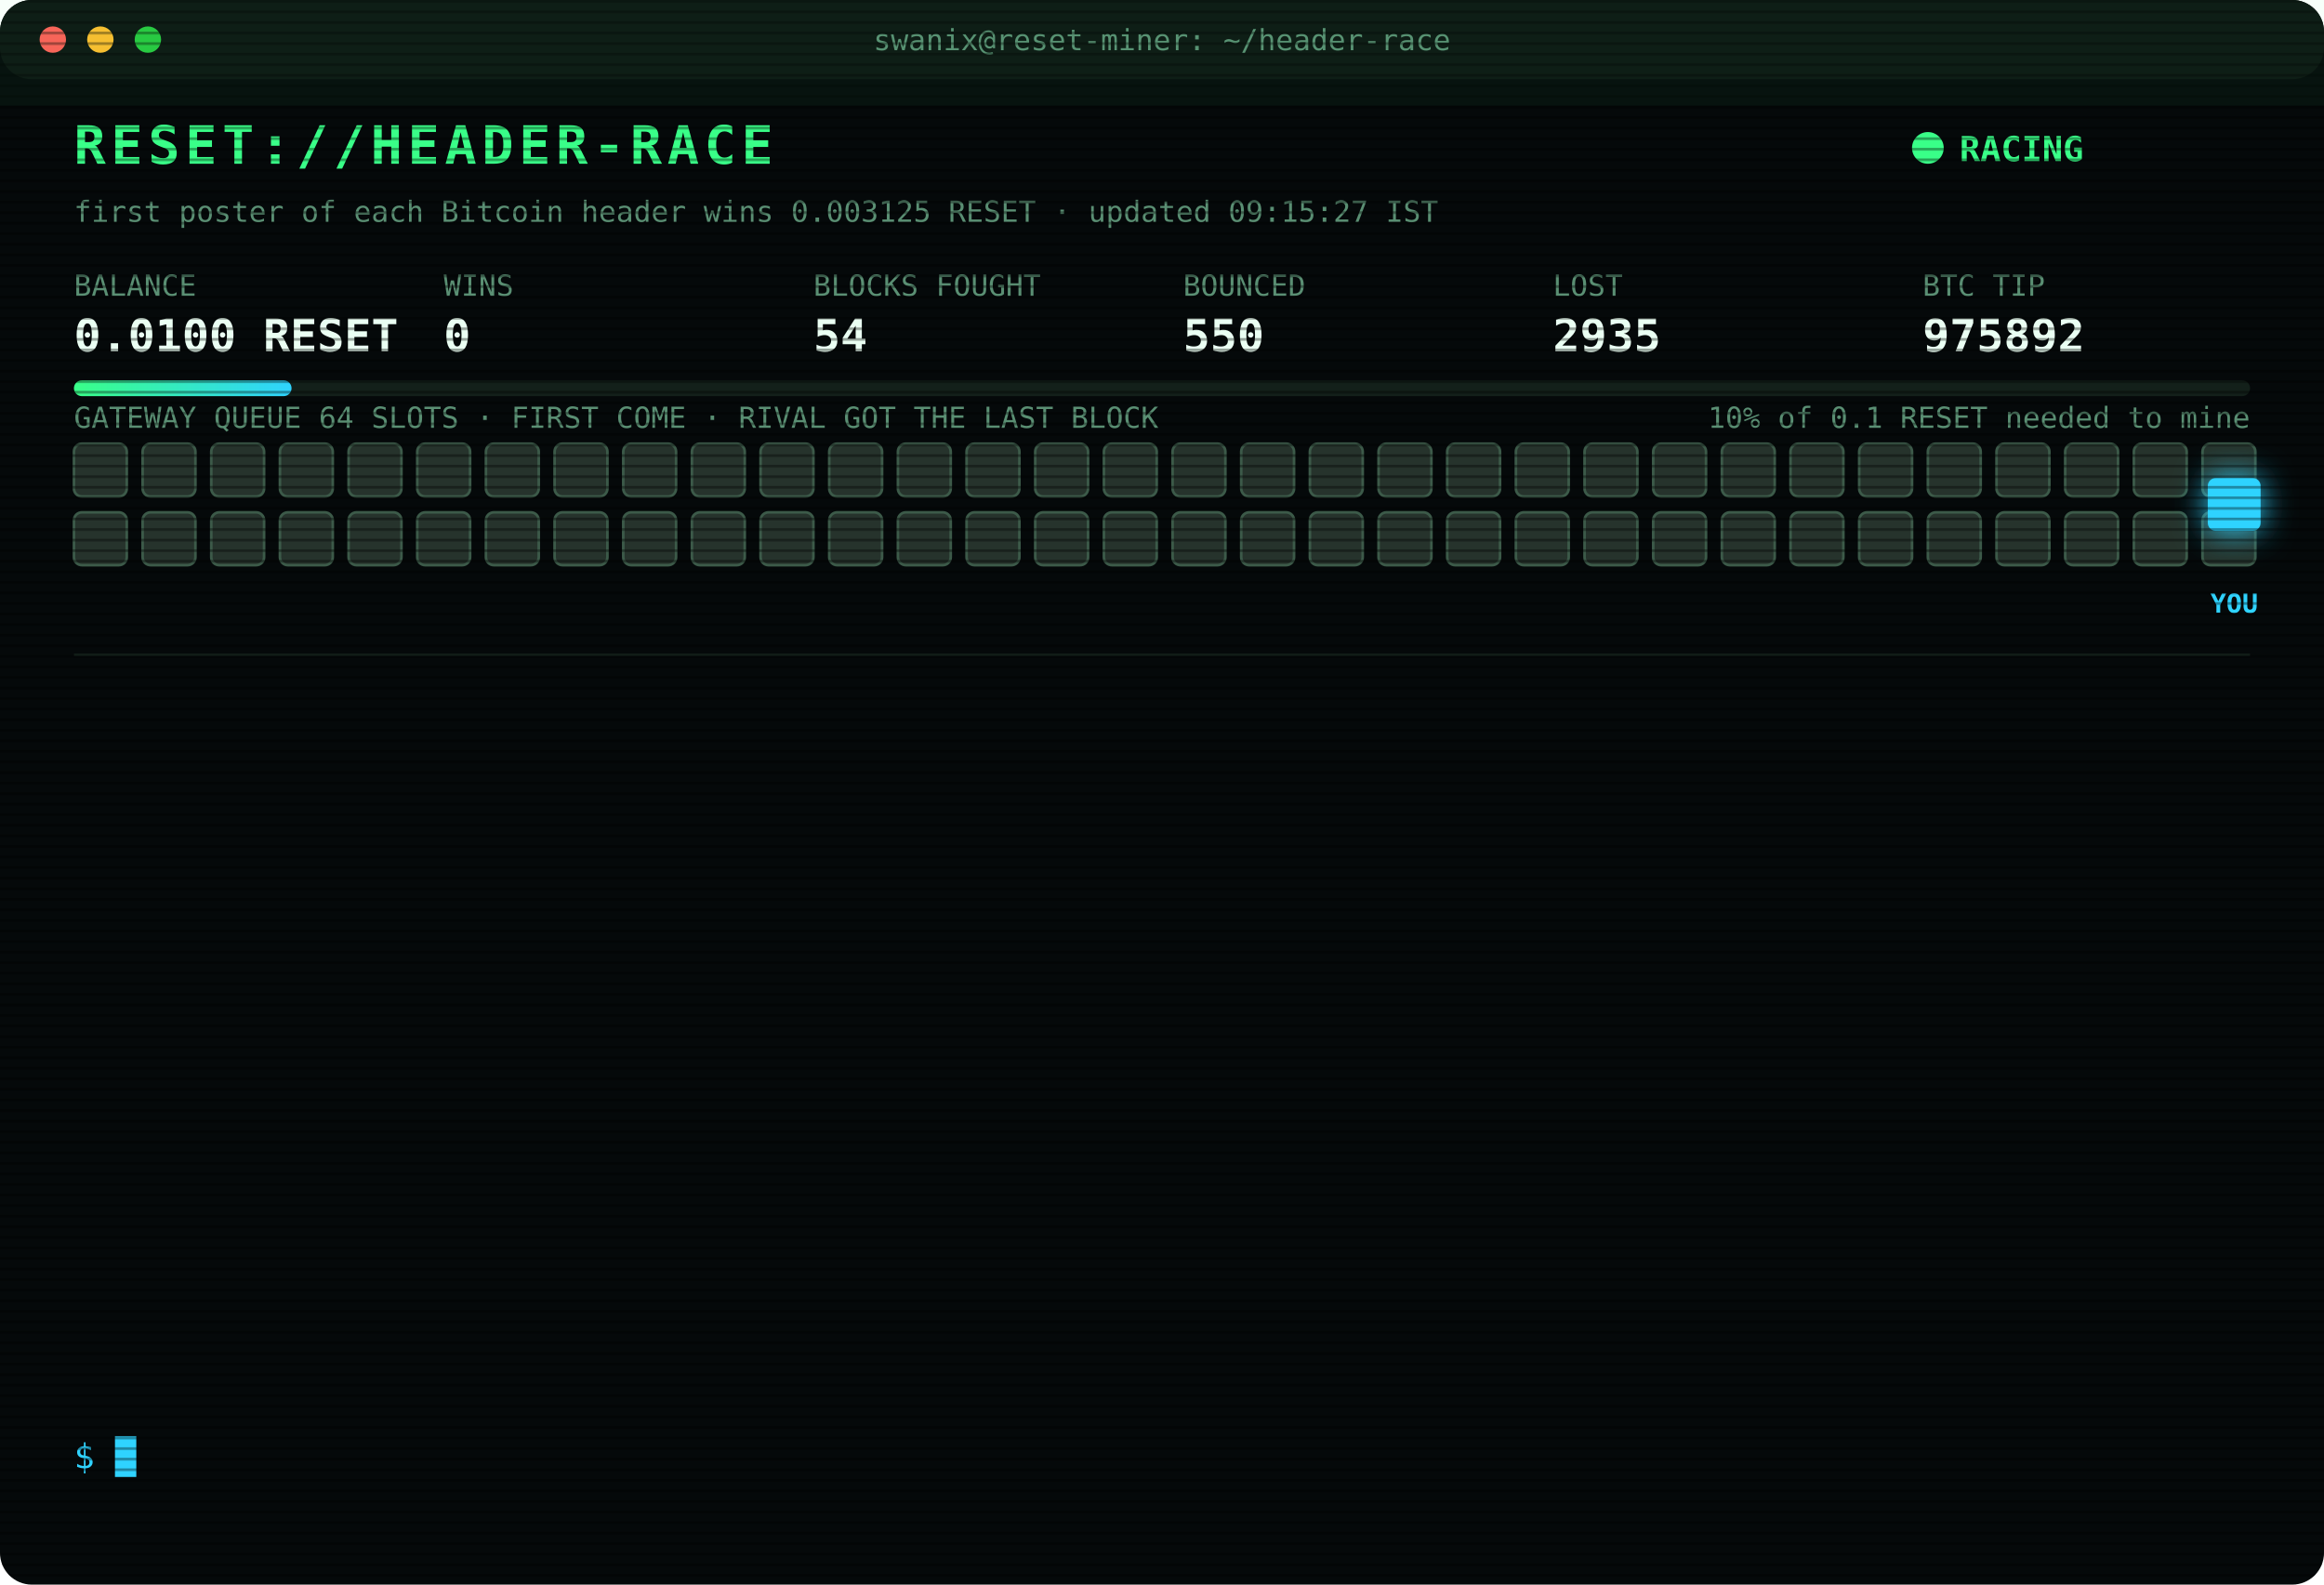
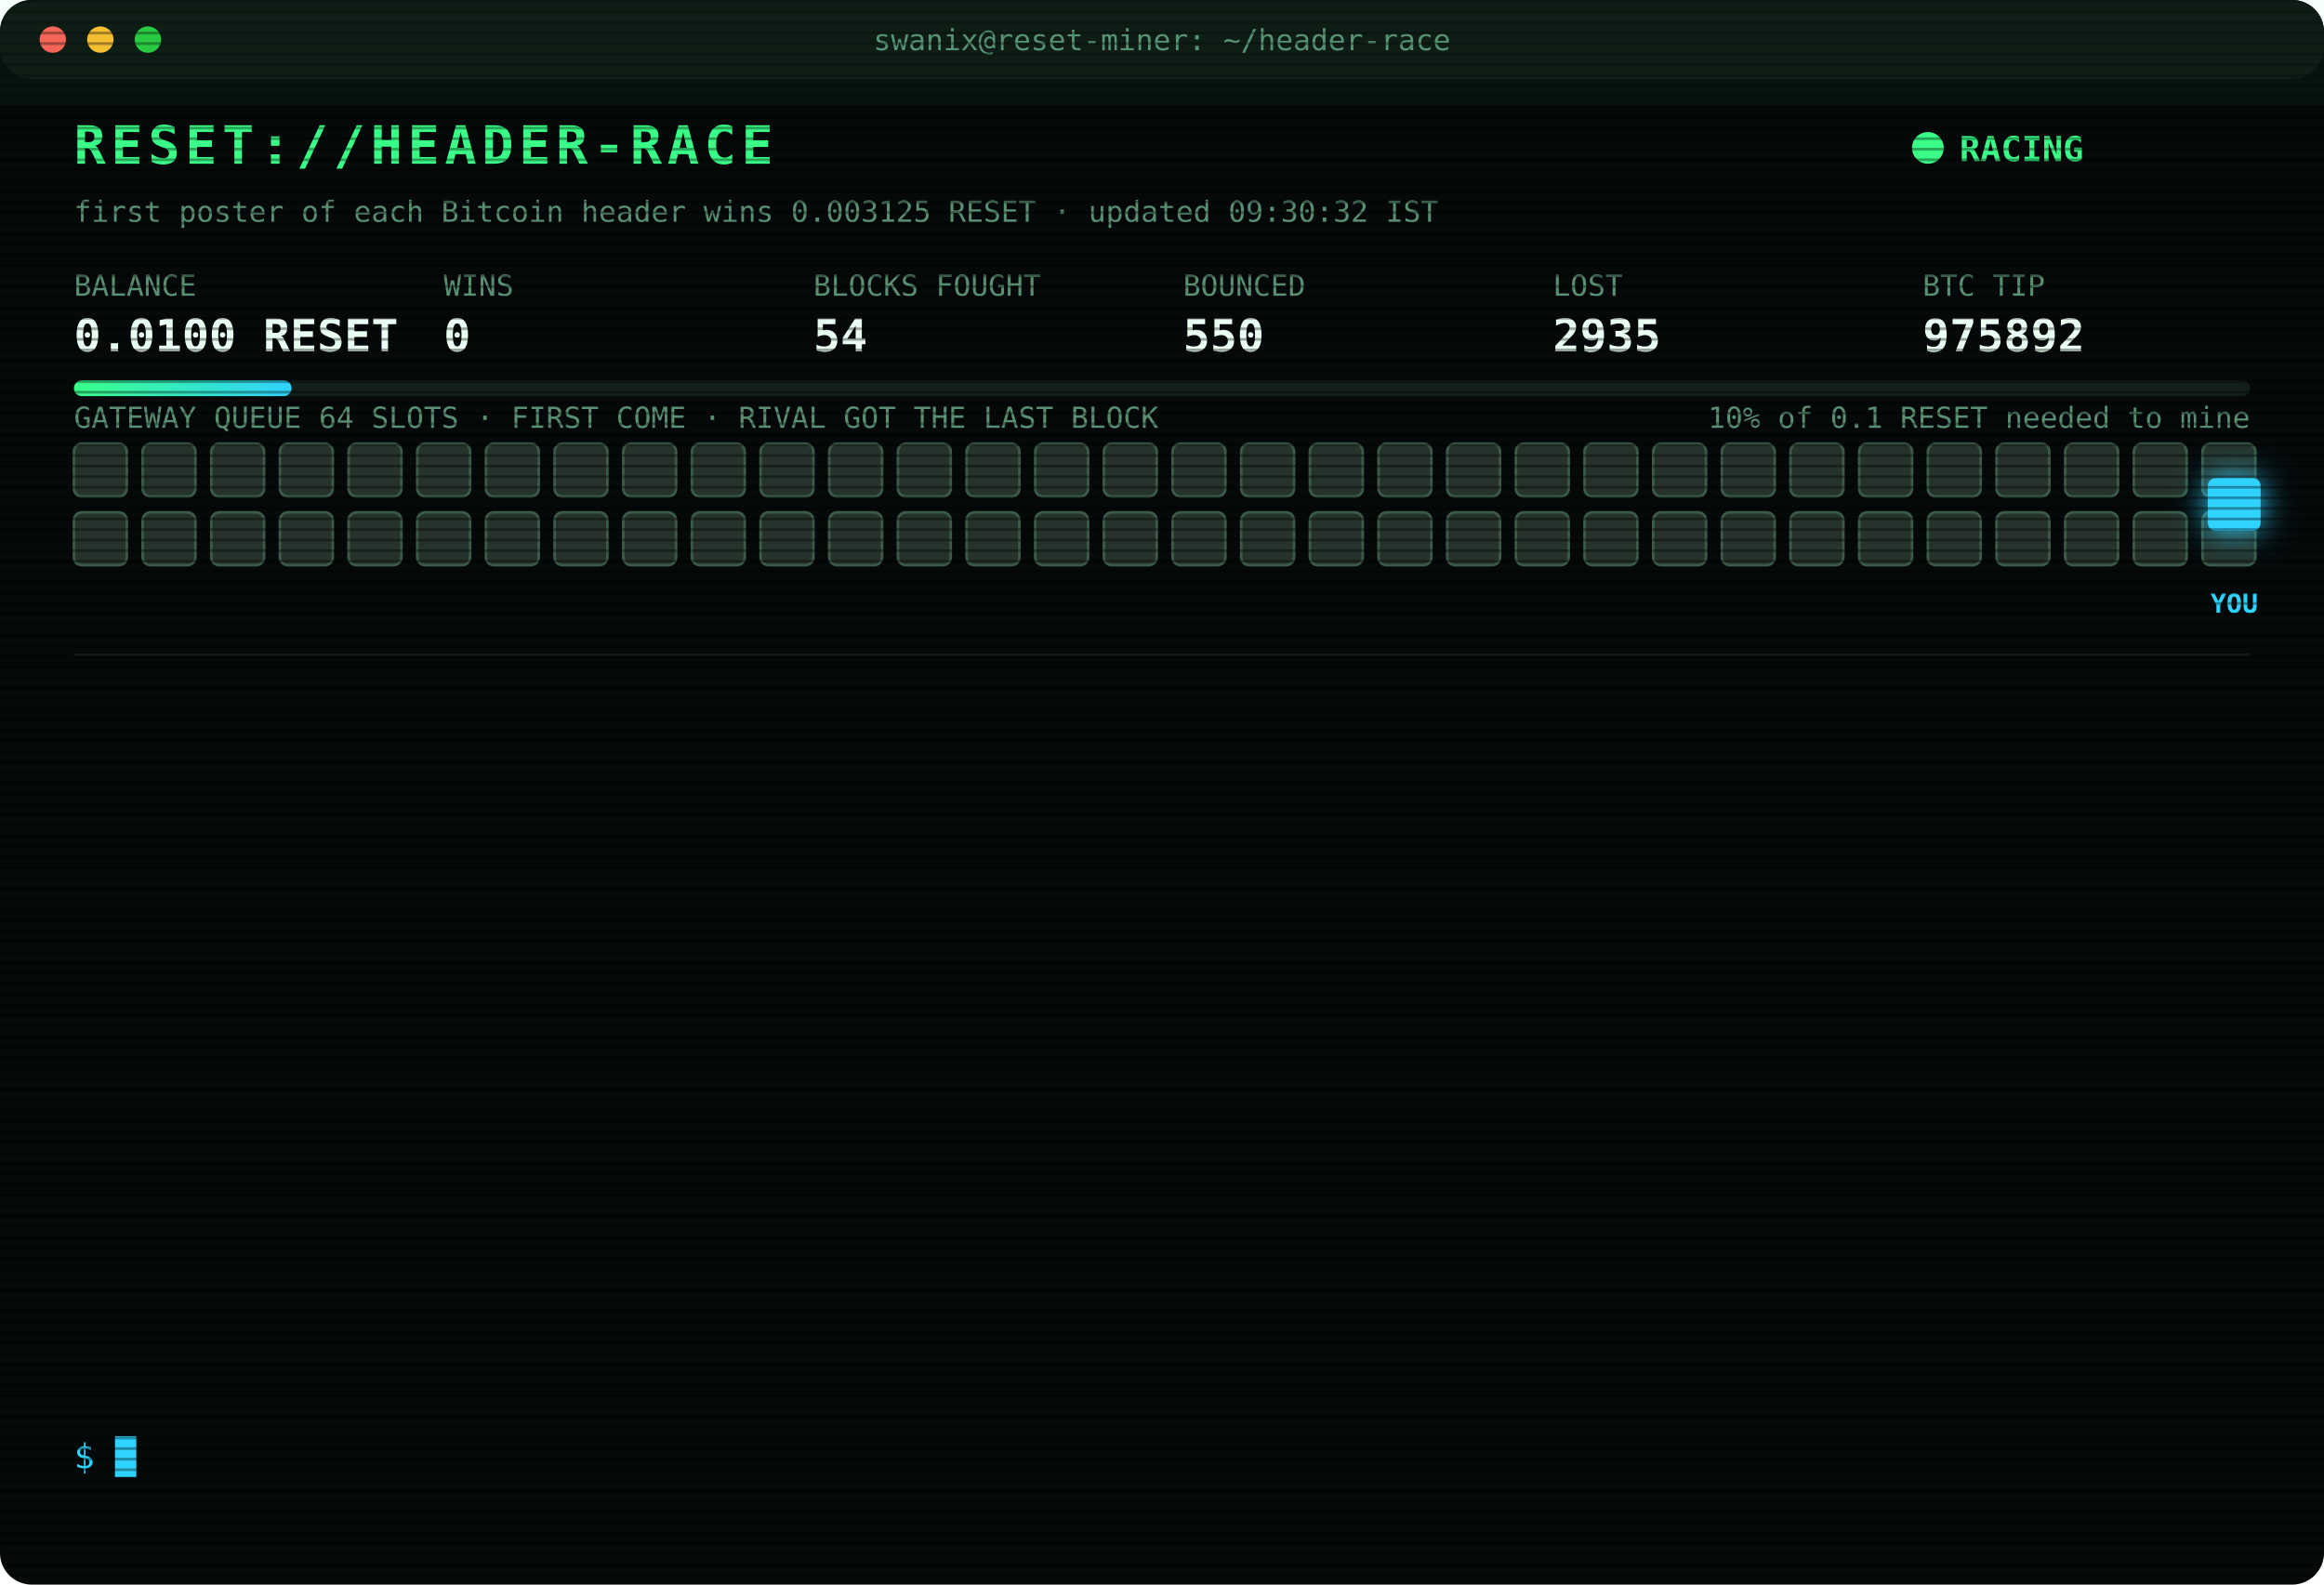
<svg xmlns="http://www.w3.org/2000/svg" width="880" height="600" viewBox="0 0 880 600" font-family="ui-monospace,SFMono-Regular,Menlo,Consolas,monospace">
  <style>
text{font-size:13px;fill:#7CFFB2}
.title{font-size:20px;font-weight:700;fill:#39FF88;letter-spacing:2px;animation:glitch 3s infinite steps(1)}
.sub{fill:#2fd3ff}.k{fill:#5a8f73;font-size:11px}.v{font-size:17px;font-weight:700;fill:#eafff3}
.ts{fill:#3f6b56}.boot{fill:#2fd3ff}.dim{fill:#5a8f73}.bad{fill:#ff4d6d}.warn{fill:#ffd23f}.mag{fill:#ff5cf0}.win{fill:#39FF88;font-weight:700}
.tag{font-size:10px;fill:#2fd3ff;font-weight:700}
.rival{fill:#26332c;stroke:#3c5a49;animation:jam 1.2s infinite alternate}
.idle{fill:#141c18;stroke:#22302a;animation:breathe 4s infinite}
.me{fill:#2fd3ff;filter:drop-shadow(0 0 6px #2fd3ff)}
.hover{animation:nudge 1.1s infinite ease-in-out}.bounce{animation:kick 1.4s infinite}
.ln{opacity:0;animation:in .4s forwards}
.cur{animation:blink 1s infinite steps(1)}
.scan{animation:scan 6s infinite linear}
.led{animation:blink 1.4s infinite}
@keyframes in{from{opacity:0;transform:translateX(-6px)}to{opacity:1;transform:none}}
@keyframes blink{50%{opacity:0}}
@keyframes jam{to{fill:#33463b}}
@keyframes breathe{50%{opacity:.4}}
@keyframes nudge{50%{transform:translateX(-10px)}}
@keyframes kick{0%,100%{transform:none}30%{transform:translateX(-14px)}55%{transform:translateX(10px) translateY(-6px)}}
@keyframes glitch{0%,92%{transform:none}93%{transform:translateX(2px);fill:#ff4d6d}95%{transform:translateX(-2px);fill:#2fd3ff}97%{transform:none}}
@keyframes scan{from{transform:translateY(-40px)}to{transform:translateY(600px)}}
</style>
  <defs>
    <pattern id="sl" width="4" height="4" patternUnits="userSpaceOnUse">
      <rect width="4" height="1" fill="#000" opacity=".35" />
    </pattern>
    <linearGradient id="bar">
      <stop offset="0" stop-color="#39FF88" />
      <stop offset="1" stop-color="#2fd3ff" />
    </linearGradient>
  </defs>
  <rect width="880" height="600" rx="12" fill="#05090a" />
  <rect width="880" height="30" rx="12" fill="#0d1512" />
  <circle cx="20" cy="15" r="5" fill="#ff5f57" />
  <circle cx="38" cy="15" r="5" fill="#febc2e" />
  <circle cx="56" cy="15" r="5" fill="#28c840" />
  <text x="440" y="19" text-anchor="middle" class="k">swanix@reset-miner: ~/header-race</text>
  <text x="28" y="62" class="title">RESET://HEADER-RACE</text>
  <circle class="led" cx="730" cy="56" r="6" fill="#39FF88" />
  <text x="742" y="61" class="win">RACING</text>
-   <text x="28" y="84" class="k">first poster of each Bitcoin header wins 0.003125 RESET · updated 09:15:27 IST</text>
+   <text x="28" y="84" class="k">first poster of each Bitcoin header wins 0.003125 RESET · updated 09:30:32 IST</text>
  <text x="28" y="112" class="k">BALANCE</text>
  <text x="28" y="133" class="v">0.0100 RESET</text>
  <text x="168" y="112" class="k">WINS</text>
  <text x="168" y="133" class="v">0</text>
  <text x="308" y="112" class="k">BLOCKS FOUGHT</text>
  <text x="308" y="133" class="v">54</text>
  <text x="448" y="112" class="k">BOUNCED</text>
  <text x="448" y="133" class="v">550</text>
  <text x="588" y="112" class="k">LOST</text>
  <text x="588" y="133" class="v">2935</text>
  <text x="728" y="112" class="k">BTC TIP</text>
  <text x="728" y="133" class="v">975892</text>
  <rect x="28" y="144" width="824" height="6" rx="3" fill="#13201a" />
  <rect x="28" y="144" width="82.4" height="6" rx="3" fill="url(#bar)" />
  <text x="852" y="162" text-anchor="end" class="k">10% of 0.1 RESET needed to mine</text>
  <text x="28" y="162" class="k">GATEWAY QUEUE 64 SLOTS · FIRST COME · RIVAL GOT THE LAST BLOCK</text>
  <rect class="rival" x="28" y="168" width="20" height="20" rx="3" style="animation-delay:0.00s" />
  <rect class="rival" x="54" y="168" width="20" height="20" rx="3" style="animation-delay:0.05s" />
  <rect class="rival" x="80" y="168" width="20" height="20" rx="3" style="animation-delay:0.10s" />
  <rect class="rival" x="106" y="168" width="20" height="20" rx="3" style="animation-delay:0.15s" />
  <rect class="rival" x="132" y="168" width="20" height="20" rx="3" style="animation-delay:0.20s" />
  <rect class="rival" x="158" y="168" width="20" height="20" rx="3" style="animation-delay:0.25s" />
  <rect class="rival" x="184" y="168" width="20" height="20" rx="3" style="animation-delay:0.30s" />
  <rect class="rival" x="210" y="168" width="20" height="20" rx="3" style="animation-delay:0.35s" />
  <rect class="rival" x="236" y="168" width="20" height="20" rx="3" style="animation-delay:0.40s" />
  <rect class="rival" x="262" y="168" width="20" height="20" rx="3" style="animation-delay:0.45s" />
  <rect class="rival" x="288" y="168" width="20" height="20" rx="3" style="animation-delay:0.50s" />
  <rect class="rival" x="314" y="168" width="20" height="20" rx="3" style="animation-delay:0.55s" />
  <rect class="rival" x="340" y="168" width="20" height="20" rx="3" style="animation-delay:0.60s" />
  <rect class="rival" x="366" y="168" width="20" height="20" rx="3" style="animation-delay:0.65s" />
  <rect class="rival" x="392" y="168" width="20" height="20" rx="3" style="animation-delay:0.70s" />
  <rect class="rival" x="418" y="168" width="20" height="20" rx="3" style="animation-delay:0.75s" />
  <rect class="rival" x="444" y="168" width="20" height="20" rx="3" style="animation-delay:0.80s" />
  <rect class="rival" x="470" y="168" width="20" height="20" rx="3" style="animation-delay:0.85s" />
  <rect class="rival" x="496" y="168" width="20" height="20" rx="3" style="animation-delay:0.90s" />
  <rect class="rival" x="522" y="168" width="20" height="20" rx="3" style="animation-delay:0.95s" />
  <rect class="rival" x="548" y="168" width="20" height="20" rx="3" style="animation-delay:1.00s" />
  <rect class="rival" x="574" y="168" width="20" height="20" rx="3" style="animation-delay:1.05s" />
  <rect class="rival" x="600" y="168" width="20" height="20" rx="3" style="animation-delay:1.10s" />
  <rect class="rival" x="626" y="168" width="20" height="20" rx="3" style="animation-delay:1.15s" />
  <rect class="rival" x="652" y="168" width="20" height="20" rx="3" style="animation-delay:1.20s" />
  <rect class="rival" x="678" y="168" width="20" height="20" rx="3" style="animation-delay:1.25s" />
  <rect class="rival" x="704" y="168" width="20" height="20" rx="3" style="animation-delay:1.30s" />
  <rect class="rival" x="730" y="168" width="20" height="20" rx="3" style="animation-delay:1.35s" />
  <rect class="rival" x="756" y="168" width="20" height="20" rx="3" style="animation-delay:1.40s" />
  <rect class="rival" x="782" y="168" width="20" height="20" rx="3" style="animation-delay:1.45s" />
  <rect class="rival" x="808" y="168" width="20" height="20" rx="3" style="animation-delay:1.50s" />
  <rect class="rival" x="834" y="168" width="20" height="20" rx="3" style="animation-delay:1.55s" />
  <rect class="rival" x="28" y="194" width="20" height="20" rx="3" style="animation-delay:1.60s" />
  <rect class="rival" x="54" y="194" width="20" height="20" rx="3" style="animation-delay:1.65s" />
  <rect class="rival" x="80" y="194" width="20" height="20" rx="3" style="animation-delay:1.70s" />
  <rect class="rival" x="106" y="194" width="20" height="20" rx="3" style="animation-delay:1.75s" />
  <rect class="rival" x="132" y="194" width="20" height="20" rx="3" style="animation-delay:1.80s" />
  <rect class="rival" x="158" y="194" width="20" height="20" rx="3" style="animation-delay:1.85s" />
  <rect class="rival" x="184" y="194" width="20" height="20" rx="3" style="animation-delay:1.90s" />
  <rect class="rival" x="210" y="194" width="20" height="20" rx="3" style="animation-delay:1.95s" />
  <rect class="rival" x="236" y="194" width="20" height="20" rx="3" style="animation-delay:2.00s" />
  <rect class="rival" x="262" y="194" width="20" height="20" rx="3" style="animation-delay:2.05s" />
  <rect class="rival" x="288" y="194" width="20" height="20" rx="3" style="animation-delay:2.10s" />
  <rect class="rival" x="314" y="194" width="20" height="20" rx="3" style="animation-delay:2.15s" />
  <rect class="rival" x="340" y="194" width="20" height="20" rx="3" style="animation-delay:2.20s" />
  <rect class="rival" x="366" y="194" width="20" height="20" rx="3" style="animation-delay:2.25s" />
  <rect class="rival" x="392" y="194" width="20" height="20" rx="3" style="animation-delay:2.30s" />
  <rect class="rival" x="418" y="194" width="20" height="20" rx="3" style="animation-delay:2.35s" />
  <rect class="rival" x="444" y="194" width="20" height="20" rx="3" style="animation-delay:2.40s" />
  <rect class="rival" x="470" y="194" width="20" height="20" rx="3" style="animation-delay:2.45s" />
  <rect class="rival" x="496" y="194" width="20" height="20" rx="3" style="animation-delay:2.50s" />
  <rect class="rival" x="522" y="194" width="20" height="20" rx="3" style="animation-delay:2.55s" />
  <rect class="rival" x="548" y="194" width="20" height="20" rx="3" style="animation-delay:2.60s" />
  <rect class="rival" x="574" y="194" width="20" height="20" rx="3" style="animation-delay:2.65s" />
  <rect class="rival" x="600" y="194" width="20" height="20" rx="3" style="animation-delay:2.70s" />
  <rect class="rival" x="626" y="194" width="20" height="20" rx="3" style="animation-delay:2.75s" />
  <rect class="rival" x="652" y="194" width="20" height="20" rx="3" style="animation-delay:2.80s" />
  <rect class="rival" x="678" y="194" width="20" height="20" rx="3" style="animation-delay:2.85s" />
  <rect class="rival" x="704" y="194" width="20" height="20" rx="3" style="animation-delay:2.90s" />
  <rect class="rival" x="730" y="194" width="20" height="20" rx="3" style="animation-delay:2.95s" />
  <rect class="rival" x="756" y="194" width="20" height="20" rx="3" style="animation-delay:3.00s" />
  <rect class="rival" x="782" y="194" width="20" height="20" rx="3" style="animation-delay:3.05s" />
  <rect class="rival" x="808" y="194" width="20" height="20" rx="3" style="animation-delay:3.10s" />
  <rect class="rival" x="834" y="194" width="20" height="20" rx="3" style="animation-delay:3.15s" />
  <g class="hover">
    <rect class="me" x="836" y="181" width="20" height="20" rx="3" />
    <text class="tag" x="846" y="232" text-anchor="middle">YOU</text>
  </g>
  <line x1="28" x2="852" y1="248" y2="248" stroke="#13201a" />
  <g class="ln" style="animation-delay:0.40s">
    <text x="28" y="270" class="ts">07:54:20</text>
    <text x="104" y="270" class="bad">[LOST] #975880 taken by a rival miner</text>
  </g>
  <g class="ln" style="animation-delay:0.65s">
    <text x="28" y="292" class="ts">07:55:10</text>
    <text x="104" y="292" class="bad">[LOST] #975881 taken by a rival miner</text>
  </g>
  <g class="ln" style="animation-delay:0.90s">
    <text x="28" y="314" class="ts">08:21:44</text>
    <text x="104" y="314" class="bad">[LOST] #975882 taken by a rival miner</text>
  </g>
  <g class="ln" style="animation-delay:1.15s">
    <text x="28" y="336" class="ts">08:27:45</text>
    <text x="104" y="336" class="bad">[LOST] #975883 taken by a rival miner</text>
  </g>
  <g class="ln" style="animation-delay:1.40s">
    <text x="28" y="358" class="ts">08:29:11</text>
    <text x="104" y="358" class="bad">[LOST] #975884 taken by a rival miner</text>
  </g>
  <g class="ln" style="animation-delay:1.65s">
    <text x="28" y="380" class="ts">08:36:56</text>
    <text x="104" y="380" class="bad">[LOST] #975885 taken by a rival miner</text>
  </g>
  <g class="ln" style="animation-delay:1.90s">
    <text x="28" y="402" class="ts">08:51:54</text>
    <text x="104" y="402" class="bad">[LOST] #975886 taken by a rival miner</text>
  </g>
  <g class="ln" style="animation-delay:2.15s">
    <text x="28" y="424" class="ts">08:57:03</text>
    <text x="104" y="424" class="bad">[LOST] #975887 taken by a rival miner</text>
  </g>
  <g class="ln" style="animation-delay:2.40s">
    <text x="28" y="446" class="ts">08:58:27</text>
    <text x="104" y="446" class="bad">[LOST] #975888 taken by a rival miner</text>
  </g>
  <g class="ln" style="animation-delay:2.65s">
    <text x="28" y="468" class="ts">09:00:00</text>
    <text x="104" y="468" class="bad">[LOST] #975889 taken by a rival miner</text>
  </g>
  <g class="ln" style="animation-delay:2.90s">
    <text x="28" y="490" class="ts">09:02:14</text>
    <text x="104" y="490" class="bad">[LOST] #975890 taken by a rival miner</text>
  </g>
  <g class="ln" style="animation-delay:3.15s">
    <text x="28" y="512" class="ts">09:03:39</text>
    <text x="104" y="512" class="bad">[LOST] #975891 taken by a rival miner</text>
  </g>
  <g class="ln" style="animation-delay:3.40s">
    <text x="28" y="534" class="ts">09:12:20</text>
    <text x="104" y="534" class="bad">[LOST] #975892 taken by a rival miner</text>
  </g>
  <text x="28" y="556" class="sub">$ <tspan class="cur">█</tspan>
  </text>
  <rect width="880" height="600" rx="12" fill="url(#sl)" pointer-events="none" />
  <rect class="scan" width="880" height="40" fill="#39FF88" opacity=".04" />
</svg>
